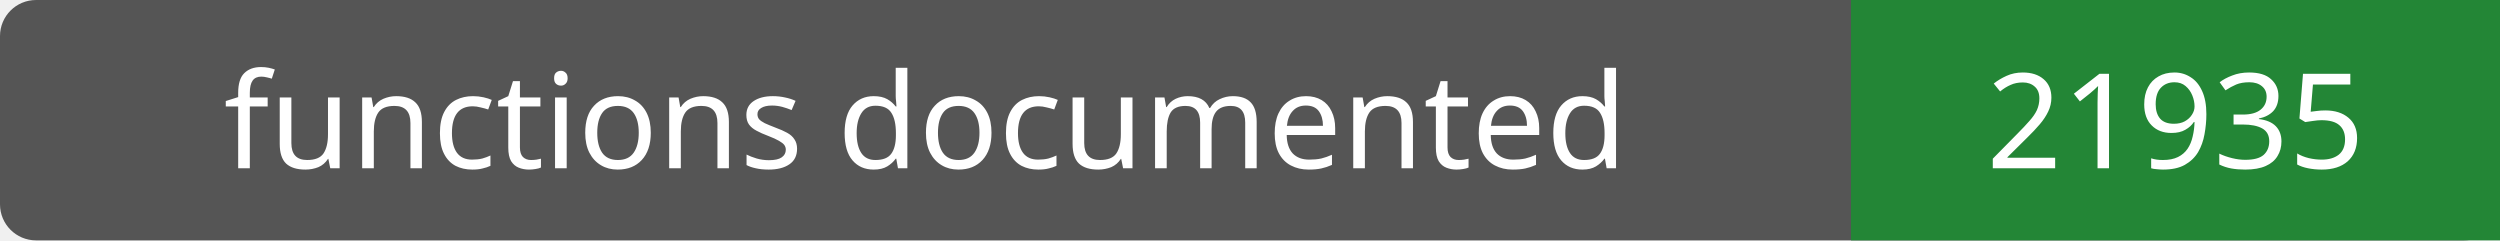
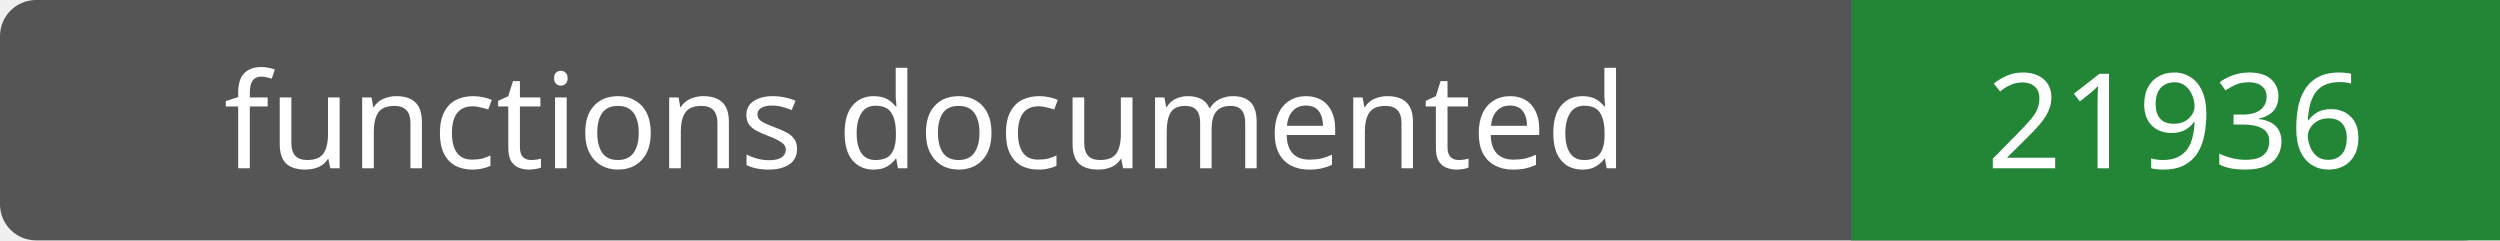
- <svg xmlns="http://www.w3.org/2000/svg" width="208" height="20" role="img" aria-label="functions documented: 21935">
+ <svg xmlns="http://www.w3.org/2000/svg" width="208" height="20" role="img" aria-label="functions documented: 21936">
  <rect width="208" height="20" rx="3" fill="#555" />
  <path fill="#238636" d="M154 0h54v20H154z" />
  <g fill="#fff" text-anchor="middle" font-family="Verdana,sans-serif" font-size="11">
    <text x="77.0" y="14">functions documented</text>
-     <text x="181.0" y="14">21935</text>
+     <text x="181.0" y="14">21936</text>
  </g>
</svg>
